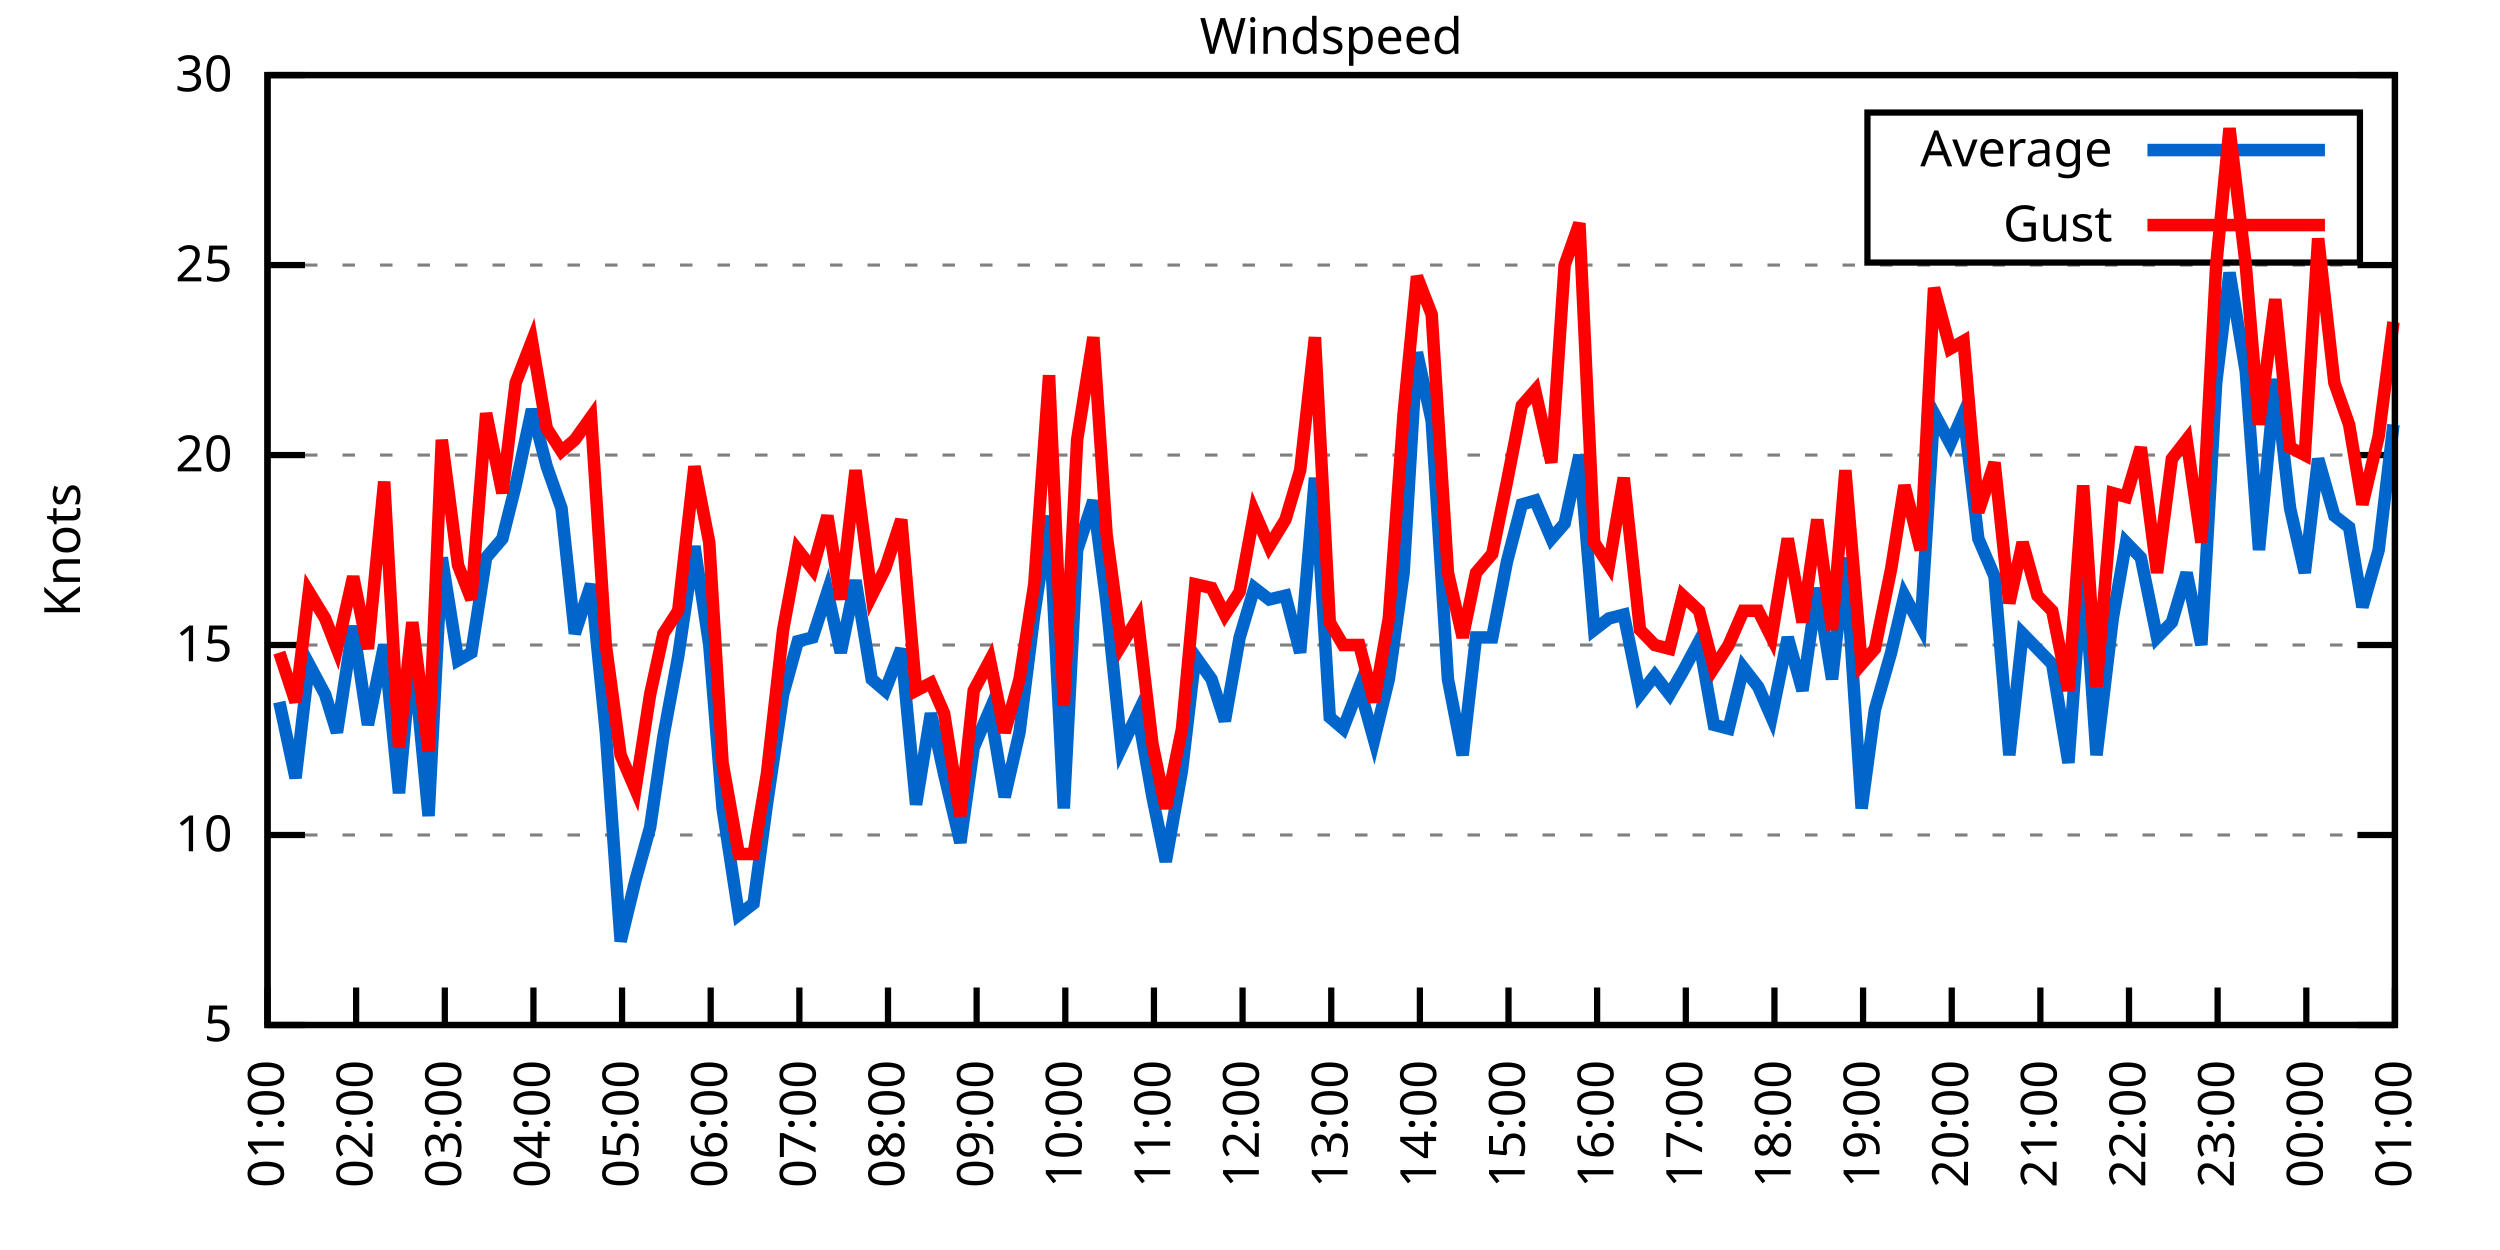
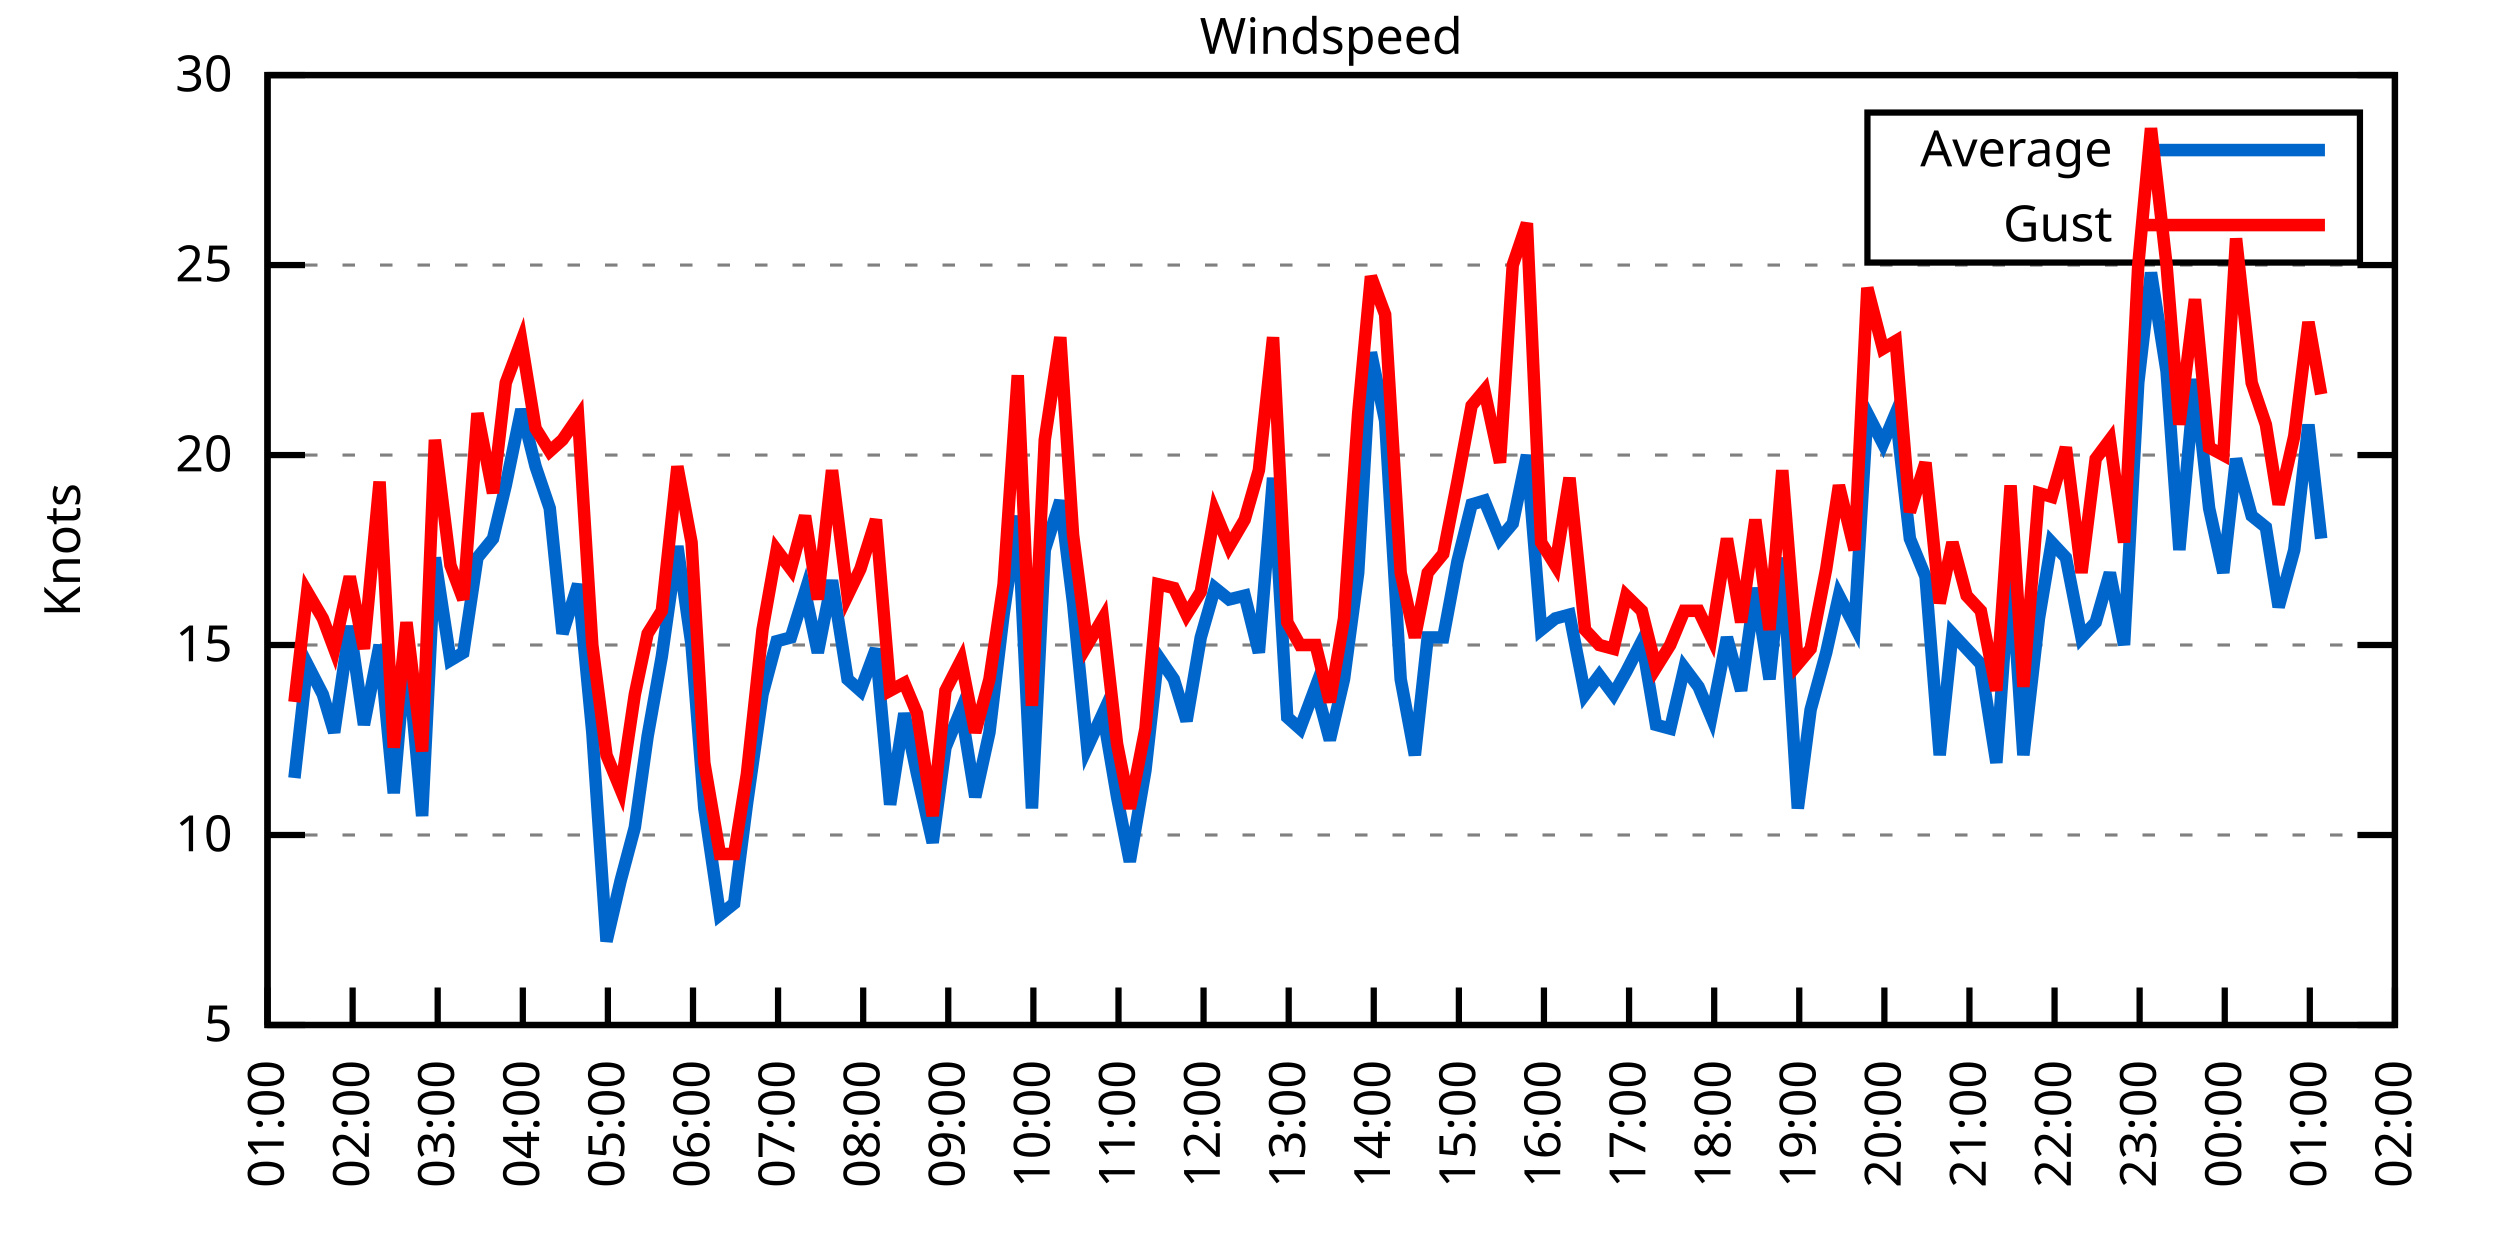
<svg xmlns="http://www.w3.org/2000/svg" xmlns:xlink="http://www.w3.org/1999/xlink" width="400" height="200" viewBox="0 0 400 200">
  <g id="gnuplot_canvas">
    <rect x="0" y="0" width="400" height="200" fill="none" />
    <defs>
      <circle id="gpDot" r="0.5" stroke-width="0.5" stroke="currentColor" />
      <path id="gpPt0" stroke-width="0.333" stroke="currentColor" d="M-1,0 h2 M0,-1 v2" />
      <path id="gpPt1" stroke-width="0.333" stroke="currentColor" d="M-1,-1 L1,1 M1,-1 L-1,1" />
      <path id="gpPt2" stroke-width="0.333" stroke="currentColor" d="M-1,0 L1,0 M0,-1 L0,1 M-1,-1 L1,1 M-1,1 L1,-1" />
      <rect id="gpPt3" stroke-width="0.333" stroke="currentColor" x="-1" y="-1" width="2" height="2" />
      <rect id="gpPt4" stroke-width="0.333" stroke="currentColor" fill="currentColor" x="-1" y="-1" width="2" height="2" />
      <circle id="gpPt5" stroke-width="0.333" stroke="currentColor" cx="0" cy="0" r="1" />
      <use xlink:href="#gpPt5" id="gpPt6" fill="currentColor" stroke="none" />
      <path id="gpPt7" stroke-width="0.333" stroke="currentColor" d="M0,-1.33 L-1.33,0.67 L1.33,0.67 z" />
      <use xlink:href="#gpPt7" id="gpPt8" fill="currentColor" stroke="none" />
      <use xlink:href="#gpPt7" id="gpPt9" stroke="currentColor" transform="rotate(180)" />
      <use xlink:href="#gpPt9" id="gpPt10" fill="currentColor" stroke="none" />
      <use xlink:href="#gpPt3" id="gpPt11" stroke="currentColor" transform="rotate(45)" />
      <use xlink:href="#gpPt11" id="gpPt12" fill="currentColor" stroke="none" />
      <path id="gpPt13" stroke-width="0.333" stroke="currentColor" d="M0,1.330 L1.265,0.411 L0.782,-1.067 L-0.782,-1.076 L-1.265,0.411 z" />
      <use xlink:href="#gpPt13" id="gpPt14" fill="currentColor" stroke="none" />
      <filter id="textbox" filterUnits="objectBoundingBox" x="0" y="0" height="1" width="1">
        <feFlood flood-color="white" flood-opacity="1" result="bgnd" />
        <feComposite in="SourceGraphic" in2="bgnd" operator="atop" />
      </filter>
      <filter id="greybox" filterUnits="objectBoundingBox" x="0" y="0" height="1" width="1">
        <feFlood flood-color="lightgrey" flood-opacity="1" result="grey" />
        <feComposite in="SourceGraphic" in2="grey" operator="atop" />
      </filter>
    </defs>
    <g fill="none" color="white" stroke="currentColor" stroke-width="1.00" stroke-linecap="butt" stroke-linejoin="miter">
</g>
    <g fill="none" color="black" stroke="currentColor" stroke-width="1.00" stroke-linecap="butt" stroke-linejoin="miter">
      <g stroke="none" shape-rendering="crispEdges">
        <polygon fill="rgb(255, 255, 255)" points="42.80,164.00 383.18,164.00 383.18,12.02 42.80,12.02 " />
      </g>
    </g>
    <g fill="none" color="black" stroke="currentColor" stroke-width="1.00" stroke-linecap="butt" stroke-linejoin="miter">
</g>
    <g fill="none" color="black" stroke="black" stroke-width="0.50" stroke-linecap="butt" stroke-linejoin="miter">
</g>
    <g fill="none" color="gray" stroke="currentColor" stroke-width="0.50" stroke-linecap="butt" stroke-linejoin="miter">
      <path stroke="gray" stroke-dasharray="2,4" class="gridline" d="M42.80,164.00 L383.19,164.00  " />
    </g>
    <g fill="none" color="gray" stroke="gray" stroke-width="1.00" stroke-linecap="butt" stroke-linejoin="miter">
</g>
    <g fill="none" color="black" stroke="currentColor" stroke-width="1.00" stroke-linecap="butt" stroke-linejoin="miter">
      <path stroke="black" d="M42.80,164.00 L48.80,164.00 M383.19,164.00 L377.19,164.00  " />
      <g transform="translate(37.20,166.60)" stroke="none" fill="black" font-family="Sans" font-size="8.00" text-anchor="end">
        <text>
          <tspan font-family="Sans"> 5</tspan>
        </text>
      </g>
    </g>
    <g fill="none" color="black" stroke="currentColor" stroke-width="1.00" stroke-linecap="butt" stroke-linejoin="miter">
</g>
    <g fill="none" color="black" stroke="black" stroke-width="0.50" stroke-linecap="butt" stroke-linejoin="miter">
</g>
    <g fill="none" color="gray" stroke="currentColor" stroke-width="0.50" stroke-linecap="butt" stroke-linejoin="miter">
      <path stroke="gray" stroke-dasharray="2,4" class="gridline" d="M42.80,133.60 L383.19,133.60  " />
    </g>
    <g fill="none" color="gray" stroke="gray" stroke-width="1.00" stroke-linecap="butt" stroke-linejoin="miter">
</g>
    <g fill="none" color="black" stroke="currentColor" stroke-width="1.00" stroke-linecap="butt" stroke-linejoin="miter">
      <path stroke="black" d="M42.80,133.60 L48.80,133.60 M383.19,133.60 L377.19,133.60  " />
      <g transform="translate(37.20,136.20)" stroke="none" fill="black" font-family="Sans" font-size="8.00" text-anchor="end">
        <text>
          <tspan font-family="Sans"> 10</tspan>
        </text>
      </g>
    </g>
    <g fill="none" color="black" stroke="currentColor" stroke-width="1.00" stroke-linecap="butt" stroke-linejoin="miter">
</g>
    <g fill="none" color="black" stroke="black" stroke-width="0.50" stroke-linecap="butt" stroke-linejoin="miter">
</g>
    <g fill="none" color="gray" stroke="currentColor" stroke-width="0.50" stroke-linecap="butt" stroke-linejoin="miter">
      <path stroke="gray" stroke-dasharray="2,4" class="gridline" d="M42.80,103.20 L383.19,103.20  " />
    </g>
    <g fill="none" color="gray" stroke="gray" stroke-width="1.00" stroke-linecap="butt" stroke-linejoin="miter">
</g>
    <g fill="none" color="black" stroke="currentColor" stroke-width="1.00" stroke-linecap="butt" stroke-linejoin="miter">
      <path stroke="black" d="M42.80,103.20 L48.80,103.20 M383.19,103.20 L377.19,103.20  " />
      <g transform="translate(37.20,105.80)" stroke="none" fill="black" font-family="Sans" font-size="8.00" text-anchor="end">
        <text>
          <tspan font-family="Sans"> 15</tspan>
        </text>
      </g>
    </g>
    <g fill="none" color="black" stroke="currentColor" stroke-width="1.00" stroke-linecap="butt" stroke-linejoin="miter">
</g>
    <g fill="none" color="black" stroke="black" stroke-width="0.50" stroke-linecap="butt" stroke-linejoin="miter">
</g>
    <g fill="none" color="gray" stroke="currentColor" stroke-width="0.50" stroke-linecap="butt" stroke-linejoin="miter">
      <path stroke="gray" stroke-dasharray="2,4" class="gridline" d="M42.80,72.81 L383.19,72.81  " />
    </g>
    <g fill="none" color="gray" stroke="gray" stroke-width="1.00" stroke-linecap="butt" stroke-linejoin="miter">
</g>
    <g fill="none" color="black" stroke="currentColor" stroke-width="1.00" stroke-linecap="butt" stroke-linejoin="miter">
      <path stroke="black" d="M42.80,72.81 L48.80,72.81 M383.19,72.81 L377.19,72.81  " />
      <g transform="translate(37.20,75.41)" stroke="none" fill="black" font-family="Sans" font-size="8.00" text-anchor="end">
        <text>
          <tspan font-family="Sans"> 20</tspan>
        </text>
      </g>
    </g>
    <g fill="none" color="black" stroke="currentColor" stroke-width="1.00" stroke-linecap="butt" stroke-linejoin="miter">
</g>
    <g fill="none" color="black" stroke="black" stroke-width="0.50" stroke-linecap="butt" stroke-linejoin="miter">
</g>
    <g fill="none" color="gray" stroke="currentColor" stroke-width="0.50" stroke-linecap="butt" stroke-linejoin="miter">
      <path stroke="gray" stroke-dasharray="2,4" class="gridline" d="M42.80,42.41 L383.19,42.41  " />
    </g>
    <g fill="none" color="gray" stroke="gray" stroke-width="1.00" stroke-linecap="butt" stroke-linejoin="miter">
</g>
    <g fill="none" color="black" stroke="currentColor" stroke-width="1.00" stroke-linecap="butt" stroke-linejoin="miter">
      <path stroke="black" d="M42.80,42.41 L48.80,42.41 M383.19,42.41 L377.19,42.41  " />
      <g transform="translate(37.20,45.01)" stroke="none" fill="black" font-family="Sans" font-size="8.00" text-anchor="end">
        <text>
          <tspan font-family="Sans"> 25</tspan>
        </text>
      </g>
    </g>
    <g fill="none" color="black" stroke="currentColor" stroke-width="1.00" stroke-linecap="butt" stroke-linejoin="miter">
</g>
    <g fill="none" color="black" stroke="black" stroke-width="0.50" stroke-linecap="butt" stroke-linejoin="miter">
</g>
    <g fill="none" color="gray" stroke="currentColor" stroke-width="0.50" stroke-linecap="butt" stroke-linejoin="miter">
      <path stroke="gray" stroke-dasharray="2,4" class="gridline" d="M42.80,12.01 L383.19,12.01  " />
    </g>
    <g fill="none" color="gray" stroke="gray" stroke-width="1.00" stroke-linecap="butt" stroke-linejoin="miter">
</g>
    <g fill="none" color="black" stroke="currentColor" stroke-width="1.00" stroke-linecap="butt" stroke-linejoin="miter">
      <path stroke="black" d="M42.80,12.01 L48.80,12.01 M383.19,12.01 L377.19,12.01  " />
      <g transform="translate(37.20,14.61)" stroke="none" fill="black" font-family="Sans" font-size="8.00" text-anchor="end">
        <text>
          <tspan font-family="Sans"> 30</tspan>
        </text>
      </g>
    </g>
    <g fill="none" color="black" stroke="currentColor" stroke-width="1.00" stroke-linecap="butt" stroke-linejoin="miter">
      <path stroke="black" d="M42.80,164.00 L42.80,158.00  " />
      <g transform="translate(45.40,169.60) rotate(270.00)" stroke="none" fill="black" font-family="Sans" font-size="8.00" text-anchor="end">
        <text>
          <tspan font-family="Sans">01:00</tspan>
        </text>
      </g>
    </g>
    <g fill="none" color="black" stroke="currentColor" stroke-width="1.00" stroke-linecap="butt" stroke-linejoin="miter">
-       <path stroke="black" d="M56.98,164.00 L56.98,158.00  " />
-       <g transform="translate(59.58,169.60) rotate(270.00)" stroke="none" fill="black" font-family="Sans" font-size="8.00" text-anchor="end">
+       <path stroke="black" d="M56.42,164.00 L56.42,158.00  " />
+       <g transform="translate(59.02,169.60) rotate(270.00)" stroke="none" fill="black" font-family="Sans" font-size="8.00" text-anchor="end">
        <text>
          <tspan font-family="Sans">02:00</tspan>
        </text>
      </g>
    </g>
    <g fill="none" color="black" stroke="currentColor" stroke-width="1.00" stroke-linecap="butt" stroke-linejoin="miter">
-       <path stroke="black" d="M71.17,164.00 L71.17,158.00  " />
-       <g transform="translate(73.77,169.60) rotate(270.00)" stroke="none" fill="black" font-family="Sans" font-size="8.00" text-anchor="end">
+       <path stroke="black" d="M70.03,164.00 L70.03,158.00  " />
+       <g transform="translate(72.63,169.60) rotate(270.00)" stroke="none" fill="black" font-family="Sans" font-size="8.00" text-anchor="end">
        <text>
          <tspan font-family="Sans">03:00</tspan>
        </text>
      </g>
    </g>
    <g fill="none" color="black" stroke="currentColor" stroke-width="1.00" stroke-linecap="butt" stroke-linejoin="miter">
-       <path stroke="black" d="M85.35,164.00 L85.35,158.00  " />
-       <g transform="translate(87.95,169.60) rotate(270.00)" stroke="none" fill="black" font-family="Sans" font-size="8.00" text-anchor="end">
+       <path stroke="black" d="M83.65,164.00 L83.65,158.00  " />
+       <g transform="translate(86.25,169.60) rotate(270.00)" stroke="none" fill="black" font-family="Sans" font-size="8.00" text-anchor="end">
        <text>
          <tspan font-family="Sans">04:00</tspan>
        </text>
      </g>
    </g>
    <g fill="none" color="black" stroke="currentColor" stroke-width="1.00" stroke-linecap="butt" stroke-linejoin="miter">
-       <path stroke="black" d="M99.53,164.00 L99.53,158.00  " />
-       <g transform="translate(102.13,169.60) rotate(270.00)" stroke="none" fill="black" font-family="Sans" font-size="8.00" text-anchor="end">
+       <path stroke="black" d="M97.26,164.00 L97.26,158.00  " />
+       <g transform="translate(99.86,169.60) rotate(270.00)" stroke="none" fill="black" font-family="Sans" font-size="8.00" text-anchor="end">
        <text>
          <tspan font-family="Sans">05:00</tspan>
        </text>
      </g>
    </g>
    <g fill="none" color="black" stroke="currentColor" stroke-width="1.00" stroke-linecap="butt" stroke-linejoin="miter">
-       <path stroke="black" d="M113.71,164.00 L113.71,158.00  " />
-       <g transform="translate(116.31,169.60) rotate(270.00)" stroke="none" fill="black" font-family="Sans" font-size="8.00" text-anchor="end">
+       <path stroke="black" d="M110.88,164.00 L110.88,158.00  " />
+       <g transform="translate(113.48,169.60) rotate(270.00)" stroke="none" fill="black" font-family="Sans" font-size="8.00" text-anchor="end">
        <text>
          <tspan font-family="Sans">06:00</tspan>
        </text>
      </g>
    </g>
    <g fill="none" color="black" stroke="currentColor" stroke-width="1.00" stroke-linecap="butt" stroke-linejoin="miter">
-       <path stroke="black" d="M127.90,164.00 L127.90,158.00  " />
-       <g transform="translate(130.50,169.60) rotate(270.00)" stroke="none" fill="black" font-family="Sans" font-size="8.00" text-anchor="end">
+       <path stroke="black" d="M124.49,164.00 L124.49,158.00  " />
+       <g transform="translate(127.09,169.60) rotate(270.00)" stroke="none" fill="black" font-family="Sans" font-size="8.00" text-anchor="end">
        <text>
          <tspan font-family="Sans">07:00</tspan>
        </text>
      </g>
    </g>
    <g fill="none" color="black" stroke="currentColor" stroke-width="1.00" stroke-linecap="butt" stroke-linejoin="miter">
-       <path stroke="black" d="M142.08,164.00 L142.08,158.00  " />
-       <g transform="translate(144.68,169.60) rotate(270.00)" stroke="none" fill="black" font-family="Sans" font-size="8.00" text-anchor="end">
+       <path stroke="black" d="M138.11,164.00 L138.11,158.00  " />
+       <g transform="translate(140.71,169.60) rotate(270.00)" stroke="none" fill="black" font-family="Sans" font-size="8.00" text-anchor="end">
        <text>
          <tspan font-family="Sans">08:00</tspan>
        </text>
      </g>
    </g>
    <g fill="none" color="black" stroke="currentColor" stroke-width="1.00" stroke-linecap="butt" stroke-linejoin="miter">
-       <path stroke="black" d="M156.26,164.00 L156.26,158.00  " />
-       <g transform="translate(158.86,169.60) rotate(270.00)" stroke="none" fill="black" font-family="Sans" font-size="8.00" text-anchor="end">
+       <path stroke="black" d="M151.72,164.00 L151.72,158.00  " />
+       <g transform="translate(154.32,169.60) rotate(270.00)" stroke="none" fill="black" font-family="Sans" font-size="8.00" text-anchor="end">
        <text>
          <tspan font-family="Sans">09:00</tspan>
        </text>
      </g>
    </g>
    <g fill="none" color="black" stroke="currentColor" stroke-width="1.00" stroke-linecap="butt" stroke-linejoin="miter">
-       <path stroke="black" d="M170.45,164.00 L170.45,158.00  " />
-       <g transform="translate(173.05,169.60) rotate(270.00)" stroke="none" fill="black" font-family="Sans" font-size="8.00" text-anchor="end">
+       <path stroke="black" d="M165.34,164.00 L165.34,158.00  " />
+       <g transform="translate(167.94,169.60) rotate(270.00)" stroke="none" fill="black" font-family="Sans" font-size="8.00" text-anchor="end">
        <text>
          <tspan font-family="Sans">10:00</tspan>
        </text>
      </g>
    </g>
    <g fill="none" color="black" stroke="currentColor" stroke-width="1.00" stroke-linecap="butt" stroke-linejoin="miter">
-       <path stroke="black" d="M184.63,164.00 L184.63,158.00  " />
-       <g transform="translate(187.23,169.60) rotate(270.00)" stroke="none" fill="black" font-family="Sans" font-size="8.00" text-anchor="end">
+       <path stroke="black" d="M178.96,164.00 L178.96,158.00  " />
+       <g transform="translate(181.56,169.60) rotate(270.00)" stroke="none" fill="black" font-family="Sans" font-size="8.00" text-anchor="end">
        <text>
          <tspan font-family="Sans">11:00</tspan>
        </text>
      </g>
    </g>
    <g fill="none" color="black" stroke="currentColor" stroke-width="1.00" stroke-linecap="butt" stroke-linejoin="miter">
-       <path stroke="black" d="M198.81,164.00 L198.81,158.00  " />
-       <g transform="translate(201.41,169.60) rotate(270.00)" stroke="none" fill="black" font-family="Sans" font-size="8.00" text-anchor="end">
+       <path stroke="black" d="M192.57,164.00 L192.57,158.00  " />
+       <g transform="translate(195.17,169.60) rotate(270.00)" stroke="none" fill="black" font-family="Sans" font-size="8.00" text-anchor="end">
        <text>
          <tspan font-family="Sans">12:00</tspan>
        </text>
      </g>
    </g>
    <g fill="none" color="black" stroke="currentColor" stroke-width="1.00" stroke-linecap="butt" stroke-linejoin="miter">
-       <path stroke="black" d="M213.00,164.00 L213.00,158.00  " />
-       <g transform="translate(215.60,169.60) rotate(270.00)" stroke="none" fill="black" font-family="Sans" font-size="8.00" text-anchor="end">
+       <path stroke="black" d="M206.19,164.00 L206.19,158.00  " />
+       <g transform="translate(208.79,169.60) rotate(270.00)" stroke="none" fill="black" font-family="Sans" font-size="8.00" text-anchor="end">
        <text>
          <tspan font-family="Sans">13:00</tspan>
        </text>
      </g>
    </g>
    <g fill="none" color="black" stroke="currentColor" stroke-width="1.00" stroke-linecap="butt" stroke-linejoin="miter">
-       <path stroke="black" d="M227.18,164.00 L227.18,158.00  " />
-       <g transform="translate(229.78,169.60) rotate(270.00)" stroke="none" fill="black" font-family="Sans" font-size="8.00" text-anchor="end">
+       <path stroke="black" d="M219.80,164.00 L219.80,158.00  " />
+       <g transform="translate(222.40,169.60) rotate(270.00)" stroke="none" fill="black" font-family="Sans" font-size="8.00" text-anchor="end">
        <text>
          <tspan font-family="Sans">14:00</tspan>
        </text>
      </g>
    </g>
    <g fill="none" color="black" stroke="currentColor" stroke-width="1.00" stroke-linecap="butt" stroke-linejoin="miter">
-       <path stroke="black" d="M241.36,164.00 L241.36,158.00  " />
-       <g transform="translate(243.96,169.60) rotate(270.00)" stroke="none" fill="black" font-family="Sans" font-size="8.00" text-anchor="end">
+       <path stroke="black" d="M233.42,164.00 L233.42,158.00  " />
+       <g transform="translate(236.02,169.60) rotate(270.00)" stroke="none" fill="black" font-family="Sans" font-size="8.00" text-anchor="end">
        <text>
          <tspan font-family="Sans">15:00</tspan>
        </text>
      </g>
    </g>
    <g fill="none" color="black" stroke="currentColor" stroke-width="1.00" stroke-linecap="butt" stroke-linejoin="miter">
-       <path stroke="black" d="M255.54,164.00 L255.54,158.00  " />
-       <g transform="translate(258.14,169.60) rotate(270.00)" stroke="none" fill="black" font-family="Sans" font-size="8.00" text-anchor="end">
+       <path stroke="black" d="M247.03,164.00 L247.03,158.00  " />
+       <g transform="translate(249.63,169.60) rotate(270.00)" stroke="none" fill="black" font-family="Sans" font-size="8.00" text-anchor="end">
        <text>
          <tspan font-family="Sans">16:00</tspan>
        </text>
      </g>
    </g>
    <g fill="none" color="black" stroke="currentColor" stroke-width="1.00" stroke-linecap="butt" stroke-linejoin="miter">
-       <path stroke="black" d="M269.73,164.00 L269.73,158.00  " />
-       <g transform="translate(272.33,169.60) rotate(270.00)" stroke="none" fill="black" font-family="Sans" font-size="8.00" text-anchor="end">
+       <path stroke="black" d="M260.65,164.00 L260.65,158.00  " />
+       <g transform="translate(263.25,169.60) rotate(270.00)" stroke="none" fill="black" font-family="Sans" font-size="8.00" text-anchor="end">
        <text>
          <tspan font-family="Sans">17:00</tspan>
        </text>
      </g>
    </g>
    <g fill="none" color="black" stroke="currentColor" stroke-width="1.00" stroke-linecap="butt" stroke-linejoin="miter">
-       <path stroke="black" d="M283.91,164.00 L283.91,158.00  " />
-       <g transform="translate(286.51,169.60) rotate(270.00)" stroke="none" fill="black" font-family="Sans" font-size="8.00" text-anchor="end">
+       <path stroke="black" d="M274.27,164.00 L274.27,158.00  " />
+       <g transform="translate(276.87,169.60) rotate(270.00)" stroke="none" fill="black" font-family="Sans" font-size="8.00" text-anchor="end">
        <text>
          <tspan font-family="Sans">18:00</tspan>
        </text>
      </g>
    </g>
    <g fill="none" color="black" stroke="currentColor" stroke-width="1.00" stroke-linecap="butt" stroke-linejoin="miter">
-       <path stroke="black" d="M298.09,164.00 L298.09,158.00  " />
-       <g transform="translate(300.69,169.60) rotate(270.00)" stroke="none" fill="black" font-family="Sans" font-size="8.00" text-anchor="end">
+       <path stroke="black" d="M287.88,164.00 L287.88,158.00  " />
+       <g transform="translate(290.48,169.60) rotate(270.00)" stroke="none" fill="black" font-family="Sans" font-size="8.00" text-anchor="end">
        <text>
          <tspan font-family="Sans">19:00</tspan>
        </text>
      </g>
    </g>
    <g fill="none" color="black" stroke="currentColor" stroke-width="1.00" stroke-linecap="butt" stroke-linejoin="miter">
-       <path stroke="black" d="M312.28,164.00 L312.28,158.00  " />
-       <g transform="translate(314.88,169.60) rotate(270.00)" stroke="none" fill="black" font-family="Sans" font-size="8.00" text-anchor="end">
+       <path stroke="black" d="M301.50,164.00 L301.50,158.00  " />
+       <g transform="translate(304.10,169.60) rotate(270.00)" stroke="none" fill="black" font-family="Sans" font-size="8.00" text-anchor="end">
        <text>
          <tspan font-family="Sans">20:00</tspan>
        </text>
      </g>
    </g>
    <g fill="none" color="black" stroke="currentColor" stroke-width="1.00" stroke-linecap="butt" stroke-linejoin="miter">
-       <path stroke="black" d="M326.46,164.00 L326.46,158.00  " />
-       <g transform="translate(329.06,169.60) rotate(270.00)" stroke="none" fill="black" font-family="Sans" font-size="8.00" text-anchor="end">
+       <path stroke="black" d="M315.11,164.00 L315.11,158.00  " />
+       <g transform="translate(317.71,169.60) rotate(270.00)" stroke="none" fill="black" font-family="Sans" font-size="8.00" text-anchor="end">
        <text>
          <tspan font-family="Sans">21:00</tspan>
        </text>
      </g>
    </g>
    <g fill="none" color="black" stroke="currentColor" stroke-width="1.00" stroke-linecap="butt" stroke-linejoin="miter">
-       <path stroke="black" d="M340.64,164.00 L340.64,158.00  " />
-       <g transform="translate(343.24,169.60) rotate(270.00)" stroke="none" fill="black" font-family="Sans" font-size="8.00" text-anchor="end">
+       <path stroke="black" d="M328.73,164.00 L328.73,158.00  " />
+       <g transform="translate(331.33,169.60) rotate(270.00)" stroke="none" fill="black" font-family="Sans" font-size="8.00" text-anchor="end">
        <text>
          <tspan font-family="Sans">22:00</tspan>
        </text>
      </g>
    </g>
    <g fill="none" color="black" stroke="currentColor" stroke-width="1.00" stroke-linecap="butt" stroke-linejoin="miter">
-       <path stroke="black" d="M354.82,164.00 L354.82,158.00  " />
-       <g transform="translate(357.42,169.60) rotate(270.00)" stroke="none" fill="black" font-family="Sans" font-size="8.00" text-anchor="end">
+       <path stroke="black" d="M342.34,164.00 L342.34,158.00  " />
+       <g transform="translate(344.94,169.60) rotate(270.00)" stroke="none" fill="black" font-family="Sans" font-size="8.00" text-anchor="end">
        <text>
          <tspan font-family="Sans">23:00</tspan>
        </text>
      </g>
    </g>
    <g fill="none" color="black" stroke="currentColor" stroke-width="1.00" stroke-linecap="butt" stroke-linejoin="miter">
-       <path stroke="black" d="M369.01,164.00 L369.01,158.00  " />
-       <g transform="translate(371.61,169.60) rotate(270.00)" stroke="none" fill="black" font-family="Sans" font-size="8.00" text-anchor="end">
+       <path stroke="black" d="M355.96,164.00 L355.96,158.00  " />
+       <g transform="translate(358.56,169.60) rotate(270.00)" stroke="none" fill="black" font-family="Sans" font-size="8.00" text-anchor="end">
        <text>
          <tspan font-family="Sans">00:00</tspan>
+         </text>
+       </g>
+     </g>
+     <g fill="none" color="black" stroke="currentColor" stroke-width="1.00" stroke-linecap="butt" stroke-linejoin="miter">
+       <path stroke="black" d="M369.57,164.00 L369.57,158.00  " />
+       <g transform="translate(372.17,169.60) rotate(270.00)" stroke="none" fill="black" font-family="Sans" font-size="8.00" text-anchor="end">
+         <text>
+           <tspan font-family="Sans">01:00</tspan>
        </text>
      </g>
    </g>
    <g fill="none" color="black" stroke="currentColor" stroke-width="1.00" stroke-linecap="butt" stroke-linejoin="miter">
      <path stroke="black" d="M383.19,164.00 L383.19,158.00  " />
      <g transform="translate(385.79,169.60) rotate(270.00)" stroke="none" fill="black" font-family="Sans" font-size="8.00" text-anchor="end">
        <text>
-           <tspan font-family="Sans">01:00</tspan>
+           <tspan font-family="Sans">02:00</tspan>
        </text>
      </g>
    </g>
    <g fill="none" color="black" stroke="currentColor" stroke-width="1.00" stroke-linecap="butt" stroke-linejoin="miter">
</g>
    <g fill="none" color="black" stroke="currentColor" stroke-width="1.00" stroke-linecap="butt" stroke-linejoin="miter">
      <path stroke="black" d="M42.80,12.01 L42.80,164.00 L383.19,164.00 L383.19,12.01 L42.80,12.01 Z  " />
    </g>
    <g fill="none" color="black" stroke="currentColor" stroke-width="1.00" stroke-linecap="butt" stroke-linejoin="miter">
</g>
    <g fill="none" color="black" stroke="currentColor" stroke-width="1.00" stroke-linecap="butt" stroke-linejoin="miter">
      <path stroke="black" d="M298.79,42.01 L298.79,18.01 L377.59,18.01 L377.59,42.01 L298.79,42.01 Z  " />
    </g>
    <g id="Windspeed_plot_1">
      <g fill="none" color="white" stroke="black" stroke-width="2.00" stroke-linecap="butt" stroke-linejoin="miter">
</g>
      <g fill="none" color="black" stroke="currentColor" stroke-width="2.00" stroke-linecap="butt" stroke-linejoin="miter">
        <g transform="translate(337.99,26.61)" stroke="none" fill="black" font-family="Sans" font-size="8.00" text-anchor="end">
          <text>
            <tspan font-family="Sans">Average</tspan>
          </text>
        </g>
      </g>
      <g fill="none" color="black" stroke="currentColor" stroke-width="2.00" stroke-linecap="butt" stroke-linejoin="miter">
-         <path stroke="rgb(  0, 102, 204)" d="M343.59,24.01 L371.99,24.01 M44.69,112.32 L47.29,124.48 L49.42,106.24 L52.02,111.11 L53.91,117.19 L56.51,100.16   L58.87,115.97 L61.47,103.20 L63.84,126.91 L65.97,103.20 L68.57,130.56 L70.69,89.22 L73.29,105.64 L75.42,104.42   L77.78,89.22 L80.38,86.18 L82.51,77.67 L85.11,65.51 L87.48,74.63 L89.84,81.32 L91.97,101.38 L94.57,93.48   L96.93,117.19 L99.30,150.62 L101.66,140.90 L104.02,132.39 L106.15,117.80 L108.51,105.03 L111.11,87.40 L113.48,103.20   L115.61,129.35 L118.21,146.37 L120.57,144.55 L122.70,128.74 L125.30,111.11 L127.66,102.60 L130.02,101.99 L132.39,94.69   L134.52,104.42 L136.88,92.87 L139.48,108.68 L141.61,110.50 L144.21,103.81 L146.57,128.74 L148.94,114.15 L151.06,123.87   L153.66,134.82 L155.79,119.62 L158.39,113.54 L160.75,127.52 L163.12,117.19 L165.48,98.34 L167.85,82.53 L170.21,129.35   L172.34,88.00 L174.94,80.10 L177.06,96.52 L179.43,119.62 L182.03,114.15 L184.39,127.52 L186.52,137.86 L189.12,123.27   L191.25,105.03 L193.85,108.68 L195.98,115.36 L198.34,101.99 L200.70,94.08 L203.07,95.91 L205.67,95.30 L208.03,104.42   L210.39,76.45 L212.76,114.76 L214.89,116.58 L217.49,109.89 L219.85,118.40 L222.21,108.68 L224.58,91.65 L226.71,56.39   L229.07,67.33 L231.67,108.68 L234.03,120.83 L236.16,101.99 L238.76,101.99 L241.12,89.83 L243.49,80.71 L245.62,80.10   L248.22,86.18 L250.34,83.75 L252.71,72.81 L255.07,100.77 L257.43,98.95 L259.80,98.34 L262.40,111.11 L264.76,108.07   L267.13,111.11 L269.25,107.46 L271.85,102.60 L274.22,115.97 L276.58,116.58 L278.95,106.85 L281.31,109.89 L283.44,114.76   L286.04,101.99 L288.40,110.50 L290.76,94.08 L293.13,108.68 L295.26,89.22 L297.86,129.35 L299.98,113.54 L302.58,104.42   L304.71,95.30 L307.31,100.16 L309.44,66.12 L312.04,70.98 L314.17,66.12 L316.53,86.18 L319.13,92.26 L321.49,120.83   L323.62,101.38 L325.99,103.81 L328.35,106.24 L330.95,122.05 L333.31,89.83 L335.44,120.83 L338.04,98.95 L340.17,86.79   L342.53,89.22 L345.13,101.99 L347.50,99.56 L349.86,91.65 L352.22,103.20 L354.59,61.25 L356.72,43.62 L359.32,59.43   L361.44,88.00 L364.04,60.65 L366.41,81.32 L368.77,91.65 L370.90,73.41 L373.50,82.53 L375.86,84.36 L377.99,97.12   L380.59,88.00 L382.95,67.94  " />
+         <path stroke="rgb(  0, 102, 204)" d="M343.59,24.01 L371.99,24.01 M47.11,124.48 L49.15,106.24 L51.65,111.11 L53.47,117.19 L55.96,100.16 L58.23,115.97   L60.73,103.20 L63.00,126.91 L65.04,103.20 L67.54,130.56 L69.58,89.22 L72.07,105.64 L74.12,104.42 L76.39,89.22   L78.88,86.18 L80.92,77.67 L83.42,65.51 L85.69,74.63 L87.96,81.32 L90.00,101.38 L92.50,93.48 L94.77,117.19   L97.04,150.62 L99.30,140.90 L101.57,132.39 L103.62,117.80 L105.89,105.03 L108.38,87.40 L110.65,103.20 L112.69,129.35   L115.19,146.37 L117.46,144.55 L119.50,128.74 L122.00,111.11 L124.27,102.60 L126.54,101.99 L128.81,94.69 L130.85,104.42   L133.12,92.87 L135.61,108.68 L137.66,110.50 L140.15,103.81 L142.42,128.74 L144.69,114.15 L146.73,123.87 L149.23,134.82   L151.27,119.62 L153.77,113.54 L156.04,127.52 L158.31,117.19 L160.57,98.34 L162.84,82.53 L165.11,129.35 L167.16,88.00   L169.65,80.10 L171.69,96.52 L173.96,119.62 L176.46,114.15 L178.73,127.52 L180.77,137.86 L183.27,123.27 L185.31,105.03   L187.81,108.68 L189.85,115.36 L192.12,101.99 L194.39,94.08 L196.66,95.91 L199.15,95.30 L201.42,104.42 L203.69,76.45   L205.96,114.76 L208.00,116.58 L210.50,109.89 L212.77,118.40 L215.04,108.68 L217.31,91.65 L219.35,56.39 L221.62,67.33   L224.11,108.68 L226.38,120.83 L228.43,101.99 L230.92,101.99 L233.19,89.83 L235.46,80.71 L237.50,80.10 L240.00,86.18   L242.04,83.75 L244.31,72.81 L246.58,100.77 L248.85,98.95 L251.12,98.34 L253.61,111.11 L255.88,108.07 L258.15,111.11   L260.20,107.46 L262.69,102.60 L264.96,115.97 L267.23,116.58 L269.50,106.85 L271.77,109.89 L273.81,114.76 L276.31,101.99   L278.58,110.50 L280.85,94.08 L283.12,108.68 L285.16,89.22 L287.65,129.35 L289.70,113.54 L292.19,104.42 L294.23,95.30   L296.73,100.16 L298.77,66.12 L301.27,70.98 L303.31,66.12 L305.58,86.18 L308.08,92.26 L310.35,120.83 L312.39,101.38   L314.66,103.81 L316.93,106.24 L319.42,122.05 L321.69,89.83 L323.74,120.83 L326.23,98.95 L328.27,86.79 L330.54,89.22   L333.04,101.99 L335.31,99.56 L337.58,91.65 L339.85,103.20 L342.12,61.25 L344.16,43.62 L346.65,59.43 L348.70,88.00   L351.19,60.65 L353.46,81.32 L355.73,91.65 L357.77,73.41 L360.27,82.53 L362.54,84.36 L364.58,97.12 L367.08,88.00   L369.35,67.94 L371.39,86.18  " />
      </g>
    </g>
    <g id="Windspeed_plot_2">
      <g fill="none" color="black" stroke="currentColor" stroke-width="2.00" stroke-linecap="butt" stroke-linejoin="miter">
        <g transform="translate(337.99,38.61)" stroke="none" fill="black" font-family="Sans" font-size="8.00" text-anchor="end">
          <text>
            <tspan font-family="Sans">Gust</tspan>
          </text>
        </g>
      </g>
      <g fill="none" color="black" stroke="currentColor" stroke-width="2.00" stroke-linecap="butt" stroke-linejoin="miter">
-         <path stroke="rgb(255,   0,   0)" d="M343.59,36.01 L371.99,36.01 M44.69,104.42 L47.29,112.32 L49.42,94.69 L52.02,98.95 L53.91,103.81 L56.51,92.26   L58.87,103.81 L61.47,77.06 L63.84,119.62 L65.97,99.56 L68.57,120.23 L70.69,70.37 L73.29,90.44 L75.42,95.91   L77.78,66.12 L80.38,78.89 L82.51,61.25 L85.11,54.57 L87.48,68.55 L89.84,72.20 L91.97,70.37 L94.57,66.73   L96.93,103.20 L99.30,120.83 L101.66,126.31 L104.02,111.11 L106.15,101.38 L108.51,97.73 L111.11,74.63 L113.48,86.79   L115.61,122.05 L118.21,136.64 L120.57,136.64 L122.70,123.87 L125.30,100.77 L127.66,88.00 L130.02,91.04 L132.39,82.53   L134.52,95.91 L136.88,75.24 L139.48,95.30 L141.61,91.04 L144.21,83.14 L146.57,110.50 L148.94,109.28 L151.06,114.15   L153.66,130.56 L155.79,110.50 L158.39,105.64 L160.75,117.19 L163.12,108.68 L165.48,93.48 L167.85,60.04 L170.21,112.93   L172.34,70.37 L174.94,53.96 L177.06,85.57 L179.43,103.20 L182.03,98.95 L184.39,119.01 L186.52,129.35 L189.12,116.58   L191.25,93.48 L193.85,94.08 L195.98,98.34 L198.34,94.69 L200.70,81.93 L203.07,87.40 L205.67,83.14 L208.03,75.24   L210.39,53.96 L212.76,99.56 L214.89,103.20 L217.49,103.20 L219.85,112.32 L222.21,98.95 L224.58,66.12 L226.71,44.23   L229.07,50.31 L231.67,91.65 L234.03,101.99 L236.16,91.65 L238.76,88.61 L241.12,77.06 L243.49,64.90 L245.62,62.47   L248.22,74.02 L250.34,42.41 L252.71,35.72 L255.07,86.79 L257.43,90.44 L259.80,76.45 L262.40,100.77 L264.76,103.20   L267.13,103.81 L269.25,95.30 L271.85,97.73 L274.22,106.85 L276.58,103.20 L278.95,97.73 L281.31,97.73 L283.44,101.99   L286.04,86.18 L288.40,99.56 L290.76,83.14 L293.13,100.77 L295.26,75.24 L297.86,106.24 L299.98,103.81 L302.58,91.04   L304.71,77.67 L307.31,88.00 L309.44,46.06 L312.04,55.78 L314.17,54.57 L316.53,81.93 L319.13,74.02 L321.49,96.52   L323.62,86.79 L325.99,95.30 L328.35,97.73 L330.95,110.50 L333.31,77.67 L335.44,109.89 L338.04,78.89 L340.17,79.49   L342.53,71.59 L345.13,91.65 L347.50,73.41 L349.86,70.37 L352.22,86.79 L354.59,42.41 L356.72,20.52 L359.32,42.41   L361.44,67.94 L364.04,47.88 L366.41,71.59 L368.77,72.81 L370.90,38.15 L373.50,61.25 L375.86,67.94 L377.99,80.71   L380.59,69.77 L382.95,51.53  " />
+         <path stroke="rgb(255,   0,   0)" d="M343.59,36.01 L371.99,36.01 M47.11,112.32 L49.15,94.69 L51.65,98.95 L53.47,103.81 L55.96,92.26 L58.23,103.81   L60.73,77.06 L63.00,119.62 L65.04,99.56 L67.54,120.23 L69.58,70.37 L72.07,90.44 L74.12,95.91 L76.39,66.12   L78.88,78.89 L80.92,61.25 L83.42,54.57 L85.69,68.55 L87.96,72.20 L90.00,70.37 L92.50,66.73 L94.77,103.20   L97.04,120.83 L99.30,126.31 L101.57,111.11 L103.62,101.38 L105.89,97.73 L108.38,74.63 L110.65,86.79 L112.69,122.05   L115.19,136.64 L117.46,136.64 L119.50,123.87 L122.00,100.77 L124.27,88.00 L126.54,91.04 L128.81,82.53 L130.85,95.91   L133.12,75.24 L135.61,95.30 L137.66,91.04 L140.15,83.14 L142.42,110.50 L144.69,109.28 L146.73,114.15 L149.23,130.56   L151.27,110.50 L153.77,105.64 L156.04,117.19 L158.31,108.68 L160.57,93.48 L162.84,60.04 L165.11,112.93 L167.16,70.37   L169.65,53.96 L171.69,85.57 L173.96,103.20 L176.46,98.95 L178.73,119.01 L180.77,129.35 L183.27,116.58 L185.31,93.48   L187.81,94.08 L189.85,98.34 L192.12,94.69 L194.39,81.93 L196.66,87.40 L199.15,83.14 L201.42,75.24 L203.69,53.96   L205.96,99.56 L208.00,103.20 L210.50,103.20 L212.77,112.32 L215.04,98.95 L217.31,66.12 L219.35,44.23 L221.62,50.31   L224.11,91.65 L226.38,101.99 L228.43,91.65 L230.92,88.61 L233.19,77.06 L235.46,64.90 L237.50,62.47 L240.00,74.02   L242.04,42.41 L244.31,35.72 L246.58,86.79 L248.85,90.44 L251.12,76.45 L253.61,100.77 L255.88,103.20 L258.15,103.81   L260.20,95.30 L262.69,97.73 L264.96,106.85 L267.23,103.20 L269.50,97.73 L271.77,97.73 L273.81,101.99 L276.31,86.18   L278.58,99.56 L280.85,83.14 L283.12,100.77 L285.16,75.24 L287.65,106.24 L289.70,103.81 L292.19,91.04 L294.23,77.67   L296.73,88.00 L298.77,46.06 L301.27,55.78 L303.31,54.57 L305.58,81.93 L308.08,74.02 L310.35,96.52 L312.39,86.79   L314.66,95.30 L316.93,97.73 L319.42,110.50 L321.69,77.67 L323.74,109.89 L326.23,78.89 L328.27,79.49 L330.54,71.59   L333.04,91.65 L335.31,73.41 L337.58,70.37 L339.85,86.79 L342.12,42.41 L344.16,20.52 L346.65,42.41 L348.70,67.94   L351.19,47.88 L353.46,71.59 L355.73,72.81 L357.77,38.15 L360.27,61.25 L362.54,67.94 L364.58,80.71 L367.08,69.77   L369.35,51.53 L371.39,63.08  " />
      </g>
    </g>
    <g fill="none" color="black" stroke="currentColor" stroke-width="2.00" stroke-linecap="butt" stroke-linejoin="miter">
</g>
    <g fill="none" color="black" stroke="black" stroke-width="1.00" stroke-linecap="butt" stroke-linejoin="miter">
</g>
    <g fill="none" color="black" stroke="currentColor" stroke-width="1.00" stroke-linecap="butt" stroke-linejoin="miter">
      <path stroke="black" d="M42.80,12.01 L42.80,164.00 L383.19,164.00 L383.19,12.01 L42.80,12.01 Z  " />
      <g transform="translate(12.80,88.01) rotate(270.00)" stroke="none" fill="black" font-family="Sans" font-size="8.00" text-anchor="middle">
        <text>
          <tspan font-family="Sans">Knots</tspan>
        </text>
      </g>
    </g>
    <g fill="none" color="black" stroke="currentColor" stroke-width="1.00" stroke-linecap="butt" stroke-linejoin="miter">
</g>
    <g fill="none" color="black" stroke="currentColor" stroke-width="1.00" stroke-linecap="butt" stroke-linejoin="miter">
      <g transform="translate(212.99,8.61)" stroke="none" fill="black" font-family="Sans" font-size="8.00" text-anchor="middle">
        <text>
          <tspan font-family="Sans">Windspeed</tspan>
        </text>
      </g>
    </g>
    <g fill="none" color="black" stroke="currentColor" stroke-width="1.00" stroke-linecap="butt" stroke-linejoin="miter">
</g>
  </g>
</svg>
